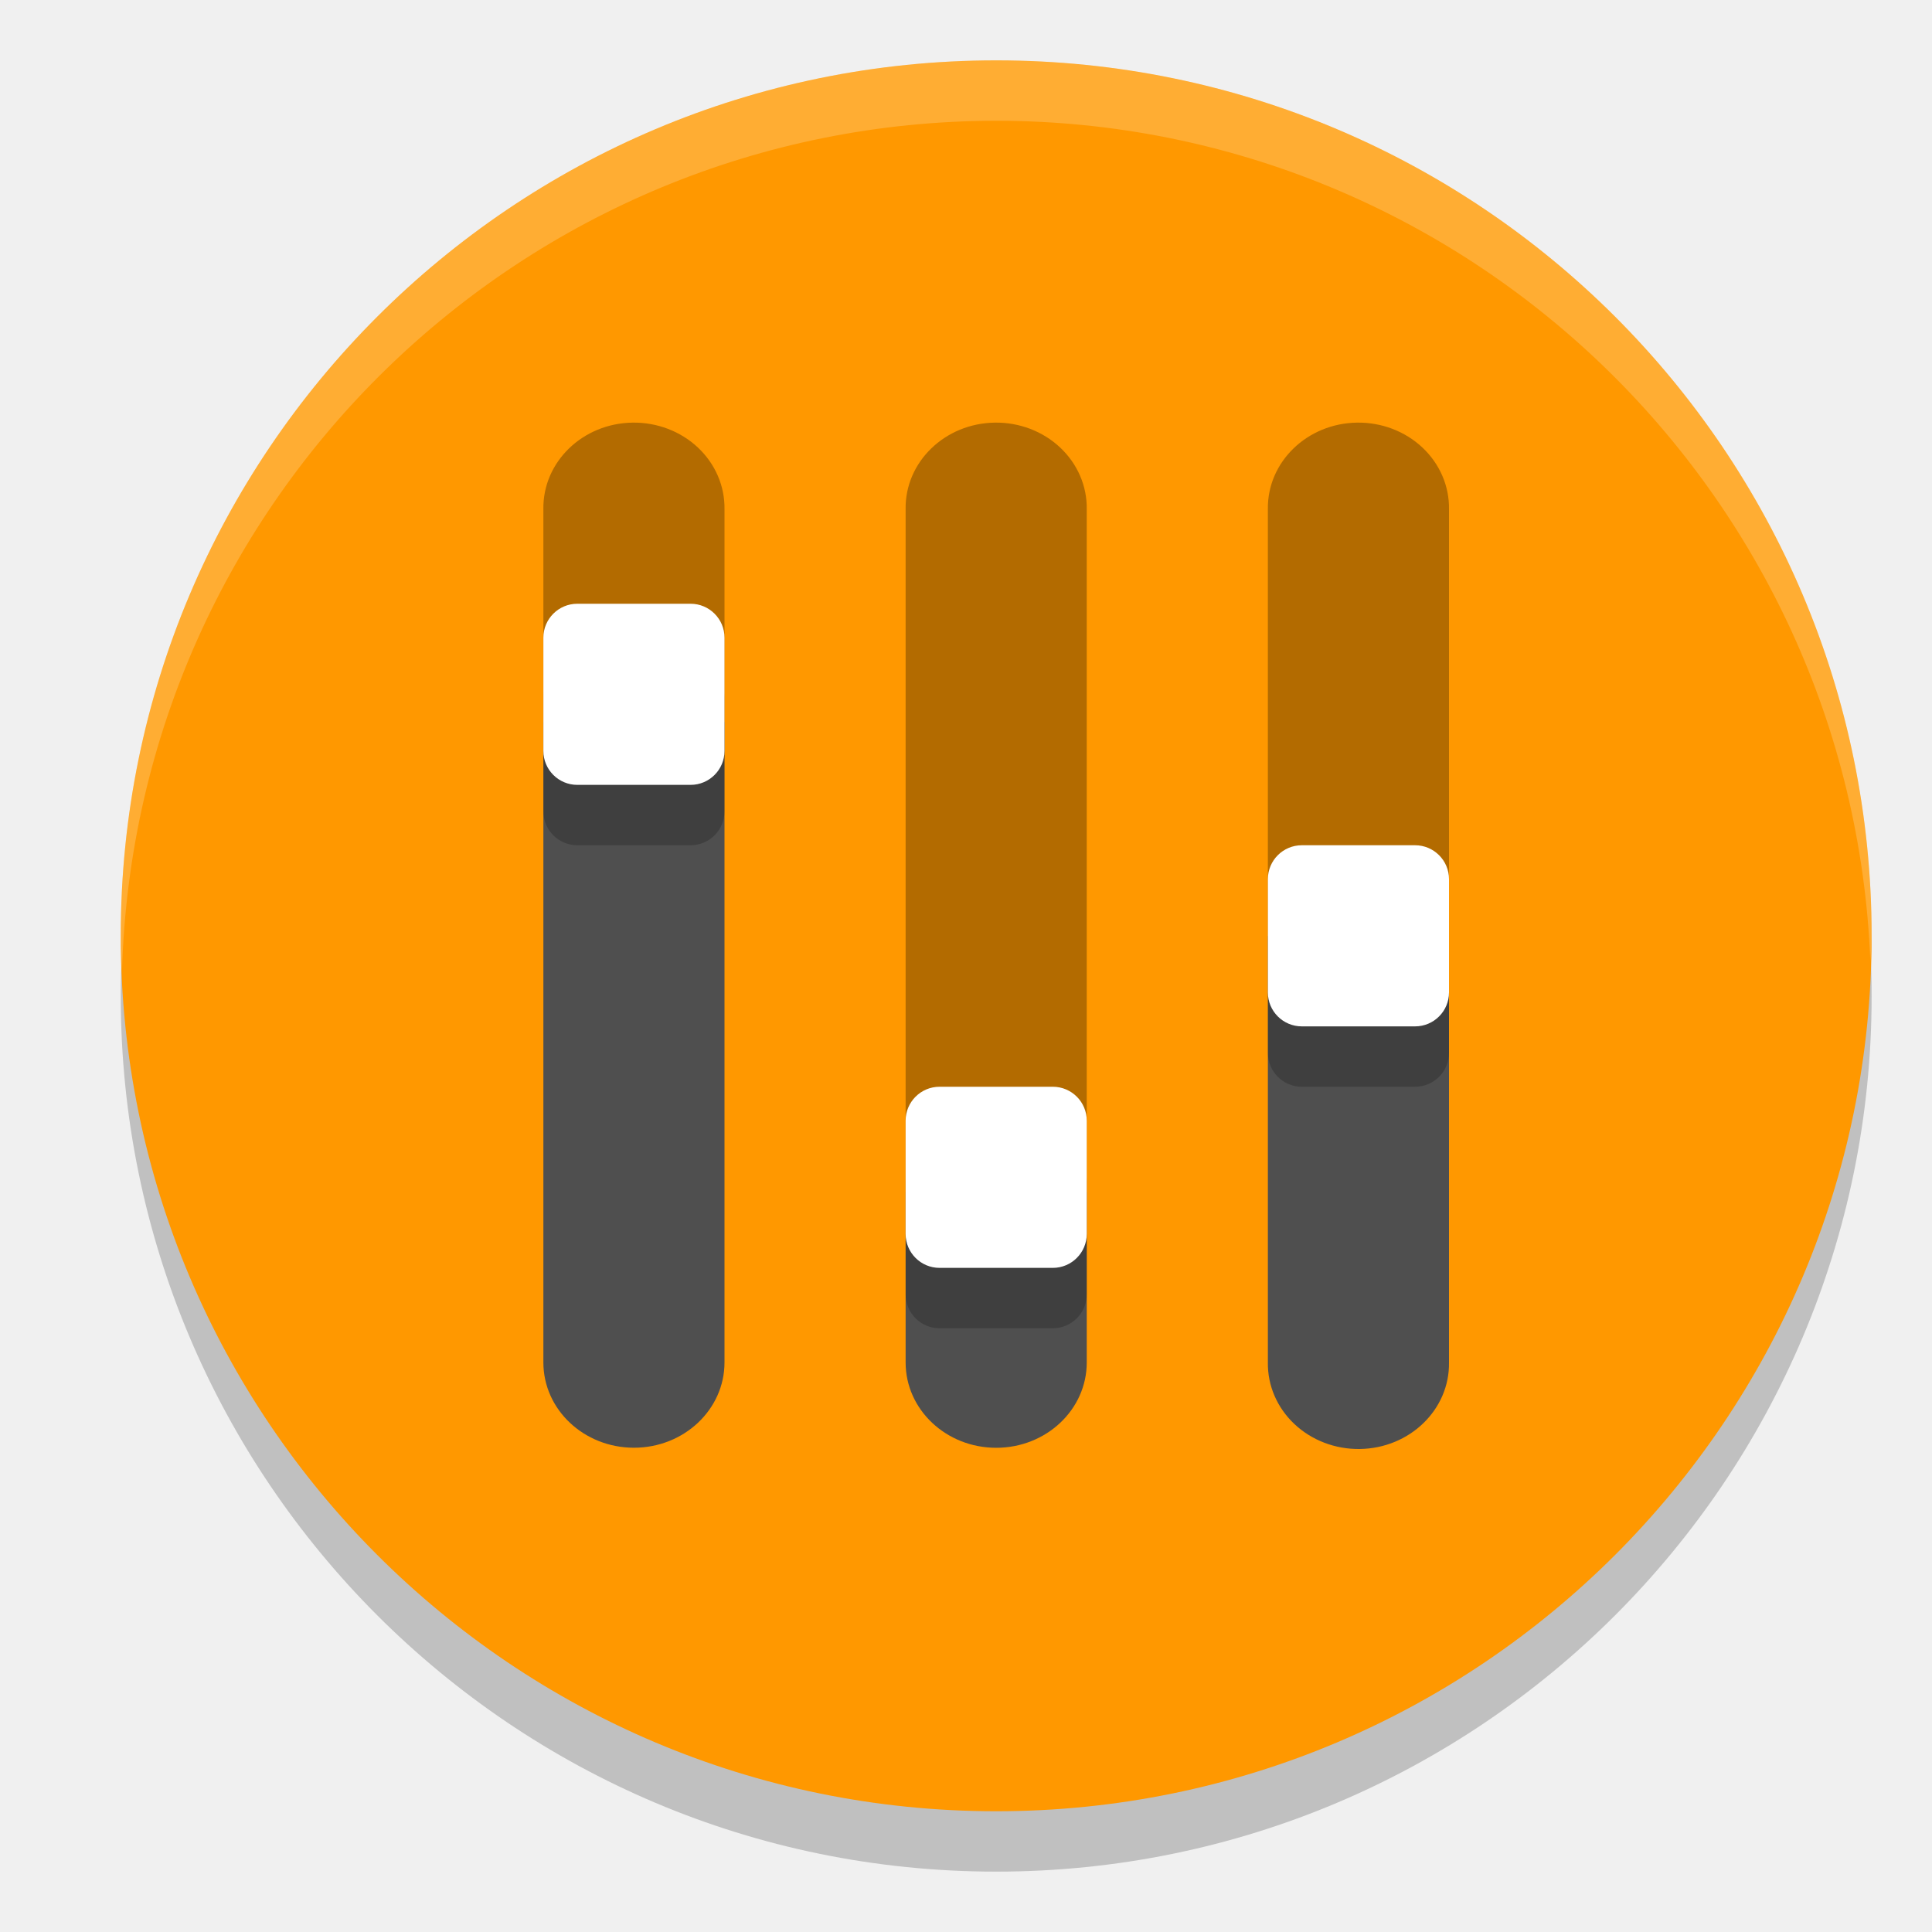
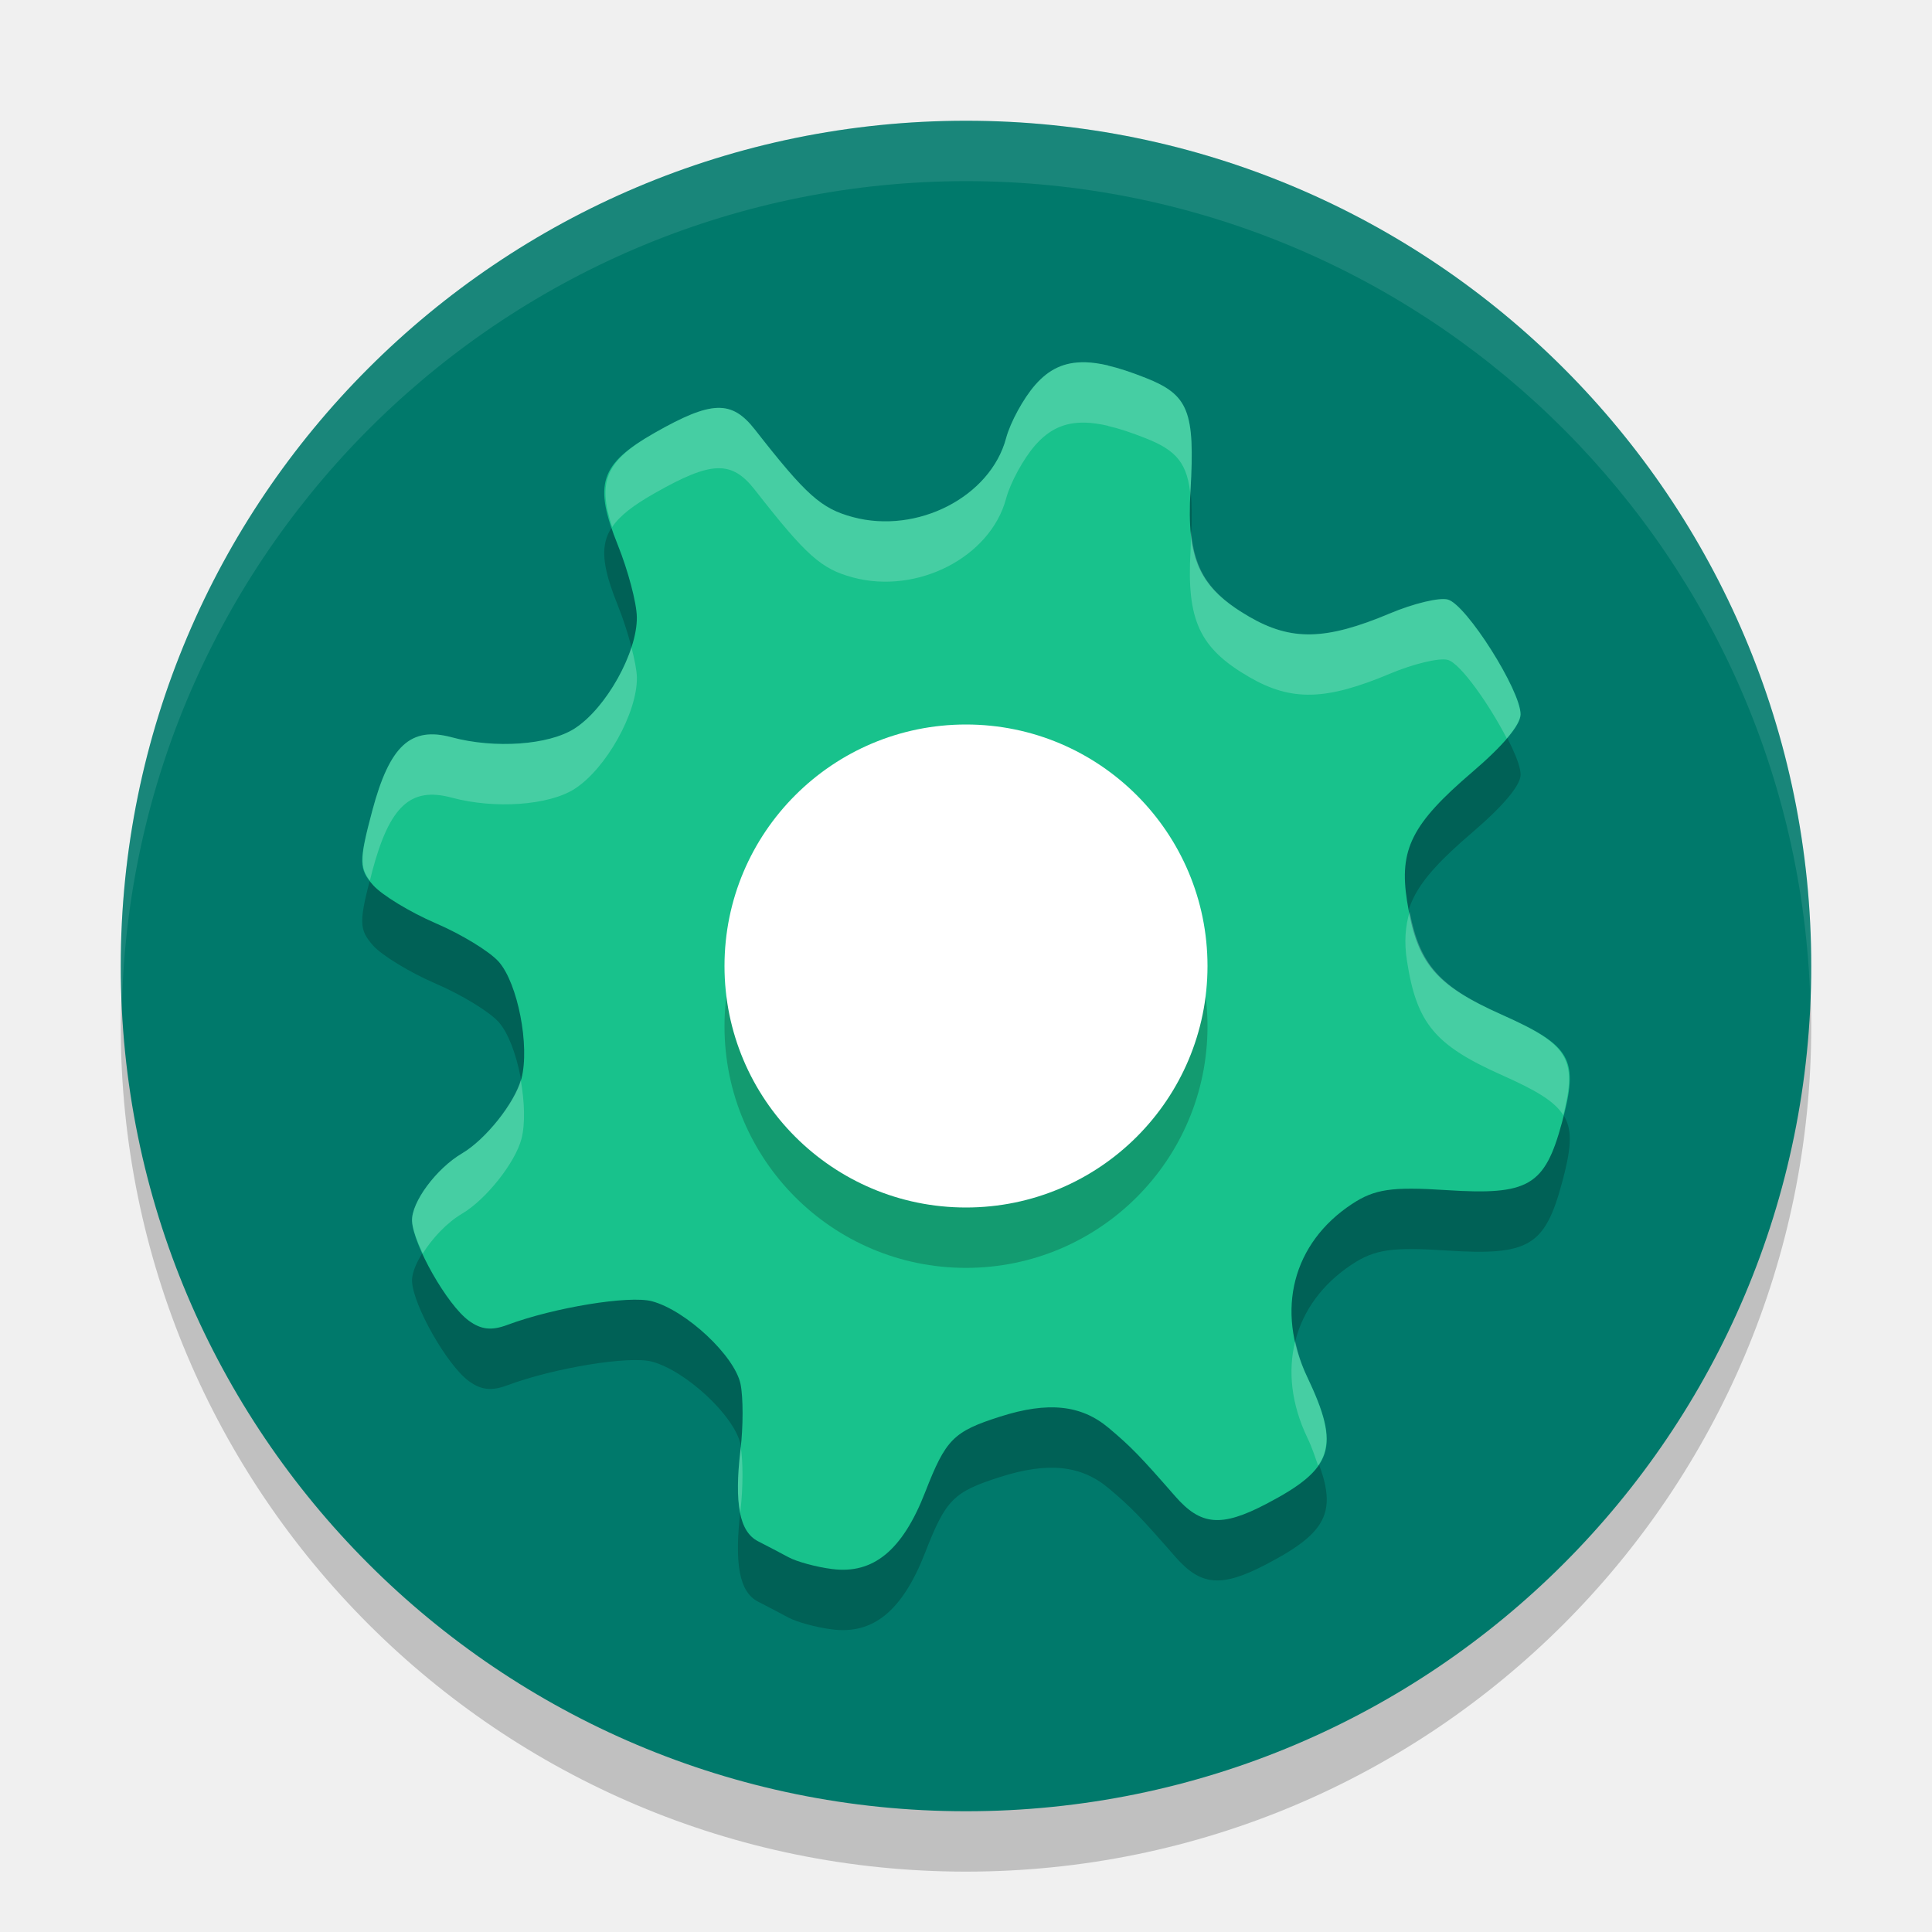
<svg xmlns="http://www.w3.org/2000/svg" width="32" height="32" version="1">
-   <circle style="opacity:0.2" cx="16.5" cy="16.5" r="14.5" />
-   <circle style="fill:#ff9800" cx="16.5" cy="15.5" r="14.5" />
-   <path style="opacity:0.3" d="M 16.478,7 A 1.5,1.413 0 0 0 15,8.433 V 19.75 h 3 V 8.433 A 1.5,1.413 0 0 0 16.478,7 Z" />
-   <path style="opacity:0.3" d="M 10.478,7 A 1.5,1.413 0 0 0 9,8.433 V 11.958 H 12 V 8.433 A 1.5,1.413 0 0 0 10.478,7 Z" />
-   <path style="opacity:0.3" d="m 22.478,7 a 1.5,1.413 0 0 0 -1.478,1.433 v 7.067 h 3 V 8.433 A 1.5,1.413 0 0 0 22.478,7 Z" />
-   <path style="fill:#4f4f4f" d="m 15,19.75 v 2.817 a 1.5,1.413 0 1 0 3,0 v -2.817 z" />
-   <path style="fill:#4f4f4f" d="m 9,11.958 v 10.608 a 1.5,1.413 0 1 0 3,0 V 11.958 Z" />
-   <path style="fill:#4f4f4f" d="m 21,15.5 v 7.067 a 1.5,1.413 0 0 0 1.522,1.433 1.5,1.413 0 0 0 1.478,-1.433 v -7.067 z" />
-   <path style="opacity:0.2" d="M 9.562,11 C 9.251,11 9,11.251 9,11.562 v 1.875 C 9,13.749 9.251,14 9.562,14 h 1.875 C 11.749,14 12,13.749 12,13.438 v -1.875 C 12,11.251 11.749,11 11.438,11 Z m 12,4 C 21.251,15 21,15.251 21,15.562 v 1.875 C 21,17.749 21.251,18 21.562,18 h 1.875 C 23.749,18 24,17.749 24,17.438 v -1.875 C 24,15.251 23.749,15 23.438,15 Z m -6,4 C 15.251,19 15,19.251 15,19.562 v 1.875 C 15,21.749 15.251,22 15.562,22 h 1.875 C 17.749,22 18,21.749 18,21.438 v -1.875 C 18,19.251 17.749,19 17.438,19 Z" />
-   <rect style="fill:#ffffff" width="3" height="3" x="9" y="10" rx=".562" ry=".562" />
-   <rect style="fill:#ffffff" width="3" height="3" x="15" y="18" rx=".562" ry=".562" />
-   <rect style="fill:#ffffff" width="3" height="3" x="21" y="14" rx=".562" ry=".562" />
-   <path style="opacity:0.2;fill:#ffffff" d="M 16.5 1 A 14.5 14.5 0 0 0 2 15.5 A 14.5 14.5 0 0 0 2.021 16.08 A 14.5 14.5 0 0 1 16.5 2 A 14.5 14.5 0 0 1 30.979 15.92 A 14.5 14.5 0 0 0 31 15.5 A 14.5 14.5 0 0 0 16.5 1 z" />
+   <circle style="opacity:0.2" cx="16" cy="17" r="14" />
+   <circle style="fill:#00796b" cx="16" cy="16" r="14" />
+   <path style="opacity:0.2" d="M 17.972,7 C 17.626,6.992 17.373,7.117 17.146,7.375 16.952,7.597 16.734,7.994 16.664,8.258 16.404,9.229 15.194,9.853 14.125,9.565 13.6,9.423 13.353,9.202 12.504,8.116 12.117,7.621 11.786,7.632 10.838,8.172 9.937,8.686 9.827,9.018 10.234,10.03 c 0.168,0.418 0.311,0.955 0.314,1.191 0.008,0.585 -0.51,1.511 -1.031,1.846 -0.427,0.274 -1.322,0.337 -2.037,0.145 -0.68,-0.183 -1.027,0.14 -1.314,1.217 -0.224,0.839 -0.224,0.962 0.012,1.23 0.144,0.164 0.612,0.449 1.039,0.633 0.427,0.183 0.896,0.469 1.045,0.639 0.314,0.358 0.515,1.392 0.375,1.934 -0.102,0.393 -0.588,1.006 -0.982,1.238 -0.429,0.253 -0.843,0.812 -0.83,1.121 0.017,0.396 0.581,1.388 0.939,1.65 0.205,0.15 0.377,0.169 0.641,0.07 0.773,-0.288 2.019,-0.492 2.394,-0.391 0.566,0.152 1.371,0.905 1.467,1.373 0.045,0.221 0.044,0.706 0,1.078 -0.107,0.903 -0.02,1.366 0.291,1.525 0.141,0.072 0.369,0.191 0.504,0.264 0.135,0.073 0.459,0.162 0.721,0.195 0.682,0.088 1.166,-0.309 1.541,-1.271 0.343,-0.88 0.466,-1.006 1.244,-1.254 0.791,-0.252 1.34,-0.195 1.795,0.187 0.377,0.317 0.523,0.469 1.103,1.133 0.425,0.486 0.763,0.516 1.508,0.127 1.12,-0.585 1.232,-0.943 0.678,-2.105 -0.527,-1.106 -0.239,-2.216 0.742,-2.863 0.376,-0.248 0.663,-0.289 1.564,-0.23 1.361,0.088 1.629,-0.066 1.914,-1.119 0.284,-1.052 0.164,-1.269 -0.998,-1.787 -1.106,-0.493 -1.408,-0.855 -1.568,-1.883 -0.134,-0.855 0.079,-1.278 1.078,-2.133 0.512,-0.438 0.801,-0.78 0.803,-0.957 0.004,-0.395 -0.899,-1.82 -1.205,-1.902 -0.142,-0.038 -0.571,0.066 -0.957,0.229 -1.064,0.448 -1.634,0.461 -2.334,0.055 C 19.866,10.736 19.652,10.274 19.718,9.127 19.794,7.81 19.686,7.541 18.978,7.26 18.742,7.166 18.536,7.097 18.351,7.055 l 0.002,-0.002 c -0.139,-0.032 -0.265,-0.05 -0.381,-0.053 z" />
+   <path style="fill:#18c28c" d="M 17.972,6.001 C 17.626,5.993 17.373,6.117 17.146,6.376 16.952,6.597 16.734,6.994 16.664,7.258 16.404,8.229 15.194,8.853 14.125,8.565 13.6,8.424 13.353,8.202 12.504,7.116 12.117,6.622 11.786,6.632 10.838,7.172 9.937,7.686 9.827,8.018 10.234,9.03 c 0.168,0.418 0.311,0.955 0.314,1.191 0.008,0.585 -0.51,1.511 -1.031,1.846 -0.427,0.274 -1.322,0.337 -2.037,0.145 -0.68,-0.183 -1.027,0.14 -1.314,1.217 -0.224,0.839 -0.224,0.962 0.012,1.23 0.144,0.164 0.612,0.449 1.039,0.633 0.427,0.183 0.896,0.469 1.045,0.639 0.314,0.358 0.515,1.392 0.375,1.934 -0.102,0.393 -0.588,1.006 -0.982,1.238 -0.429,0.253 -0.843,0.812 -0.83,1.121 0.017,0.396 0.581,1.388 0.939,1.65 0.205,0.15 0.377,0.169 0.641,0.07 0.773,-0.288 2.019,-0.492 2.394,-0.391 0.566,0.152 1.371,0.905 1.467,1.373 0.045,0.221 0.044,0.706 0,1.078 -0.107,0.903 -0.02,1.366 0.291,1.525 0.141,0.072 0.369,0.191 0.504,0.264 0.135,0.073 0.459,0.162 0.721,0.195 0.682,0.088 1.166,-0.309 1.541,-1.271 0.343,-0.88 0.466,-1.006 1.244,-1.254 0.791,-0.252 1.34,-0.195 1.795,0.187 0.377,0.317 0.523,0.469 1.103,1.133 0.425,0.486 0.763,0.516 1.508,0.127 1.12,-0.585 1.232,-0.943 0.678,-2.105 -0.527,-1.106 -0.239,-2.216 0.742,-2.863 0.376,-0.248 0.663,-0.289 1.564,-0.23 1.361,0.088 1.629,-0.066 1.914,-1.119 0.284,-1.052 0.164,-1.269 -0.998,-1.787 -1.106,-0.493 -1.408,-0.855 -1.568,-1.883 -0.134,-0.855 0.079,-1.278 1.078,-2.133 0.512,-0.438 0.801,-0.78 0.803,-0.957 0.004,-0.395 -0.899,-1.82 -1.205,-1.902 -0.142,-0.038 -0.571,0.066 -0.957,0.229 -1.064,0.448 -1.634,0.461 -2.334,0.055 C 19.866,9.736 19.652,9.275 19.718,8.128 19.794,6.81 19.686,6.541 18.978,6.26 18.742,6.167 18.536,6.098 18.351,6.055 l 0.002,-0.002 c -0.139,-0.032 -0.265,-0.05 -0.381,-0.053 z" />
+   <path style="fill:#ffffff;opacity:0.1" d="M 16 2 A 14 14 0 0 0 2 16 A 14 14 0 0 0 2.021 16.586 A 14 14 0 0 1 16 3 A 14 14 0 0 1 29.979 16.414 A 14 14 0 0 0 30 16 A 14 14 0 0 0 16 2 z" />
+   <circle style="opacity:0.2" cx="16" cy="17" r="4" />
+   <circle style="fill:#ffffff" cx="16" cy="16" r="4" />
+   <path style="opacity:0.2;fill:#ffffff" d="M 17.973 6 C 17.626 5.992 17.373 6.116 17.146 6.375 C 16.952 6.596 16.735 6.993 16.664 7.258 C 16.405 8.228 15.194 8.852 14.125 8.564 C 13.6 8.423 13.353 8.201 12.504 7.115 C 12.117 6.621 11.786 6.632 10.838 7.172 C 10.042 7.626 9.888 7.965 10.139 8.73 C 10.267 8.539 10.493 8.368 10.838 8.172 C 11.786 7.632 12.117 7.621 12.504 8.115 C 13.353 9.201 13.6 9.423 14.125 9.564 C 15.194 9.852 16.405 9.228 16.664 8.258 C 16.735 7.993 16.952 7.596 17.146 7.375 C 17.373 7.116 17.626 6.992 17.973 7 C 18.088 7.003 18.215 7.021 18.354 7.053 L 18.352 7.055 C 18.536 7.097 18.742 7.166 18.979 7.26 C 19.482 7.459 19.675 7.669 19.721 8.238 C 19.722 8.197 19.716 8.17 19.719 8.127 C 19.794 6.809 19.687 6.541 18.979 6.26 C 18.742 6.166 18.536 6.097 18.352 6.055 L 18.354 6.053 C 18.215 6.021 18.088 6.003 17.973 6 z M 19.725 8.775 C 19.721 8.895 19.727 8.984 19.719 9.127 C 19.653 10.274 19.867 10.736 20.689 11.213 C 21.389 11.619 21.959 11.606 23.023 11.158 C 23.409 10.996 23.839 10.891 23.98 10.93 C 24.191 10.987 24.671 11.675 24.957 12.23 C 25.102 12.061 25.183 11.923 25.184 11.832 C 25.187 11.437 24.287 10.012 23.98 9.93 C 23.839 9.891 23.409 9.996 23.023 10.158 C 21.959 10.606 21.389 10.619 20.689 10.213 C 20.046 9.84 19.781 9.465 19.725 8.775 z M 10.459 10.723 C 10.29 11.242 9.905 11.818 9.518 12.066 C 9.091 12.34 8.196 12.404 7.48 12.211 C 6.8 12.028 6.453 12.351 6.166 13.428 C 5.964 14.186 5.955 14.362 6.127 14.586 C 6.142 14.529 6.149 14.493 6.166 14.428 C 6.453 13.351 6.8 13.028 7.48 13.211 C 8.196 13.404 9.091 13.34 9.518 13.066 C 10.038 12.732 10.557 11.806 10.549 11.221 C 10.547 11.109 10.511 10.924 10.459 10.723 z M 23.348 15.1 C 23.277 15.345 23.254 15.6 23.305 15.922 C 23.465 16.95 23.766 17.312 24.871 17.805 C 25.43 18.054 25.745 18.234 25.893 18.471 C 26.127 17.54 25.979 17.298 24.871 16.805 C 23.84 16.345 23.518 15.978 23.348 15.1 z M 8.625 17.889 C 8.511 18.283 8.04 18.874 7.654 19.102 C 7.225 19.354 6.811 19.913 6.824 20.223 C 6.83 20.352 6.906 20.551 7.002 20.762 C 7.16 20.511 7.398 20.253 7.654 20.102 C 8.048 19.87 8.535 19.257 8.637 18.863 C 8.703 18.607 8.687 18.241 8.625 17.889 z M 21.453 22.215 C 21.329 22.708 21.389 23.256 21.65 23.805 C 21.739 23.99 21.779 24.127 21.832 24.275 C 22.075 23.929 21.991 23.52 21.65 22.805 C 21.556 22.607 21.496 22.41 21.453 22.215 z M 12.268 23.961 C 12.266 23.975 12.267 23.99 12.266 24.004 C 12.21 24.47 12.209 24.814 12.262 25.064 C 12.264 25.042 12.263 25.027 12.266 25.004 C 12.308 24.645 12.308 24.192 12.268 23.961 z" />
</svg>
